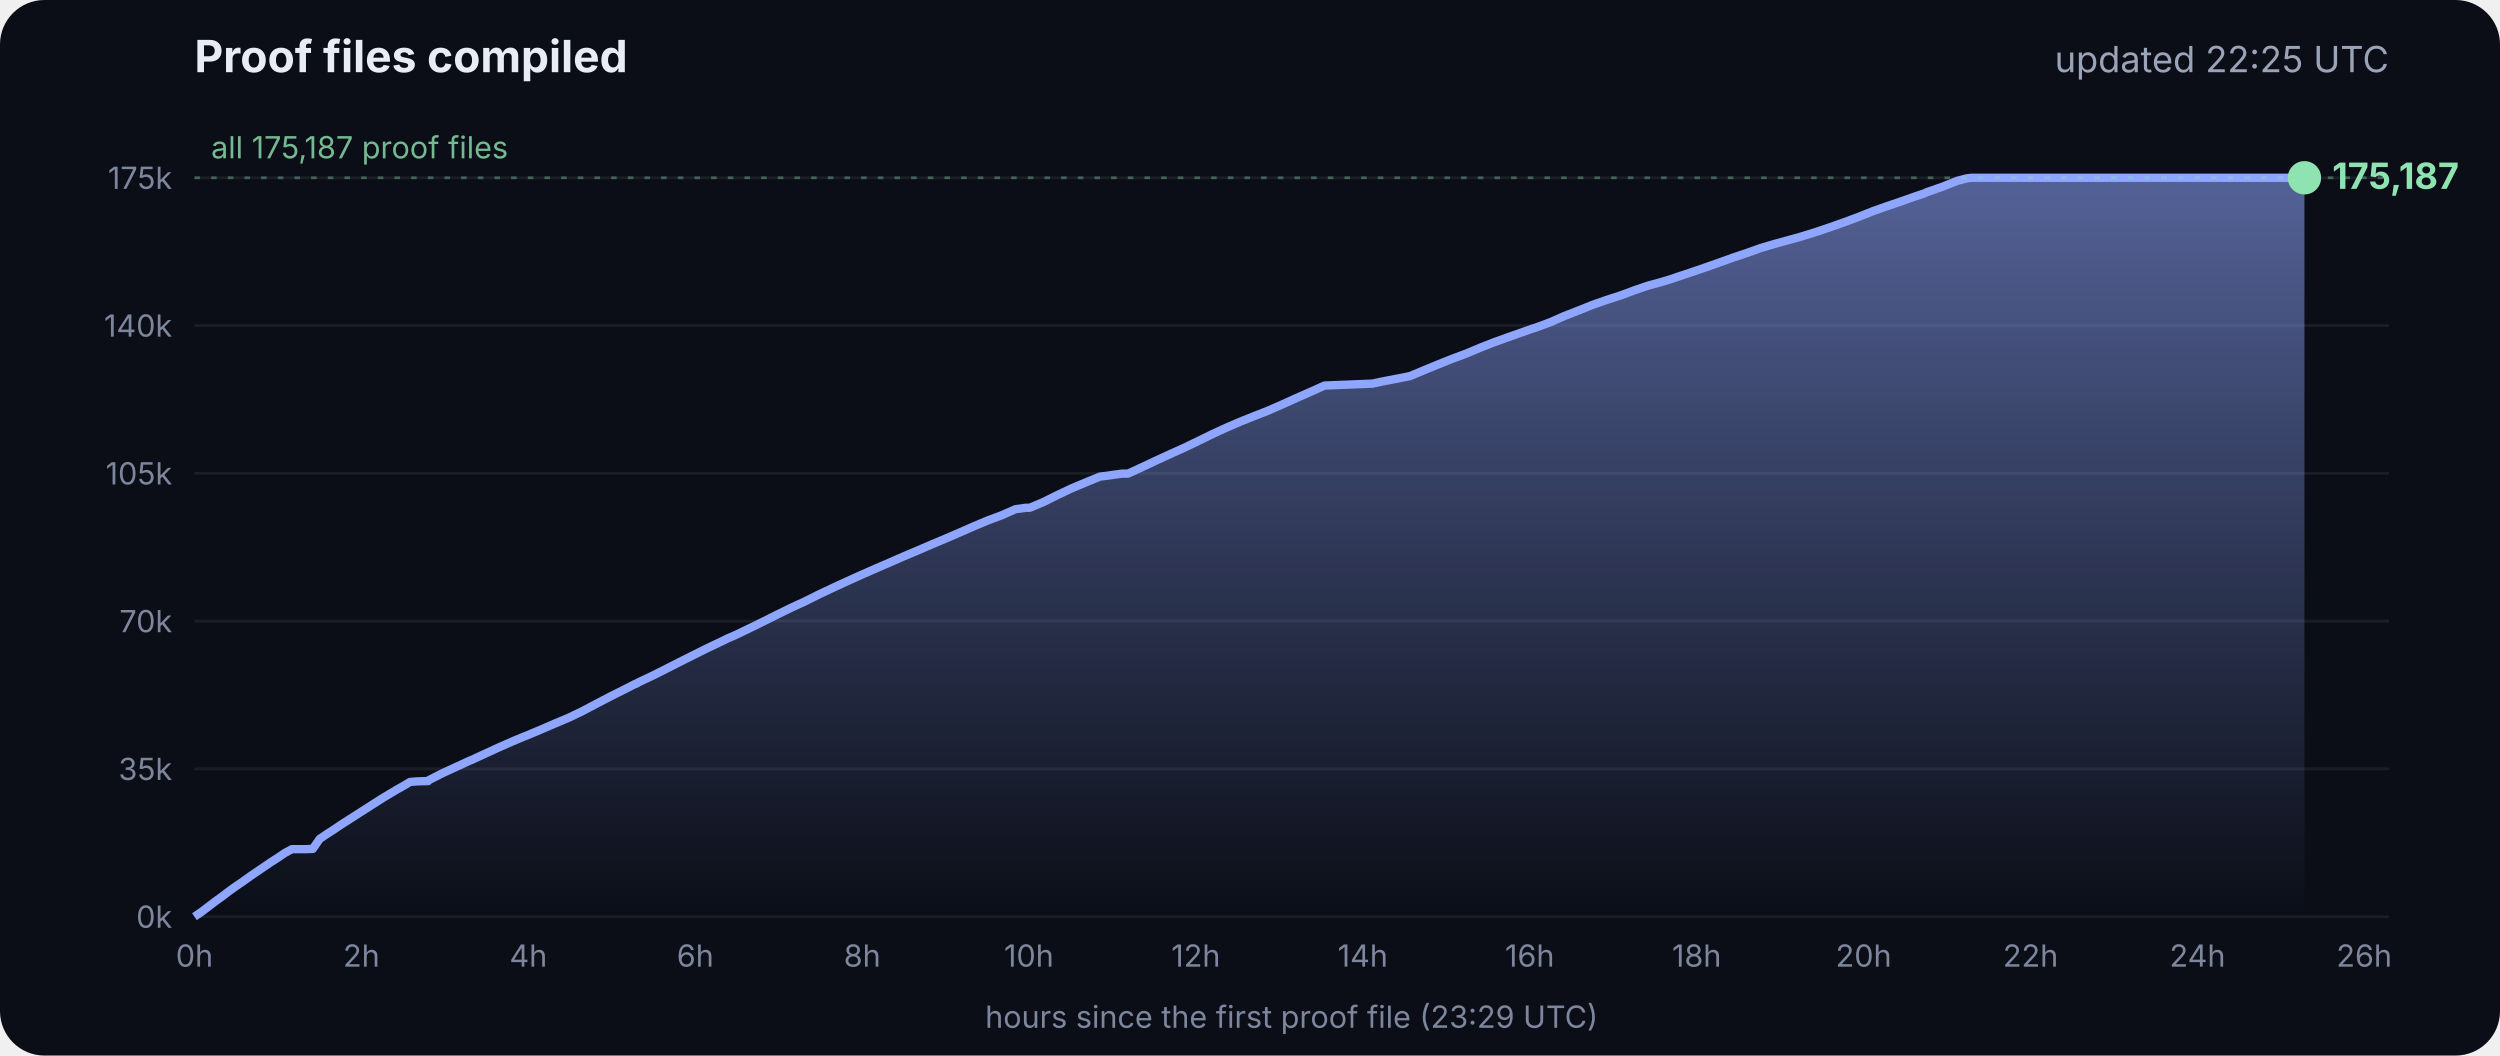
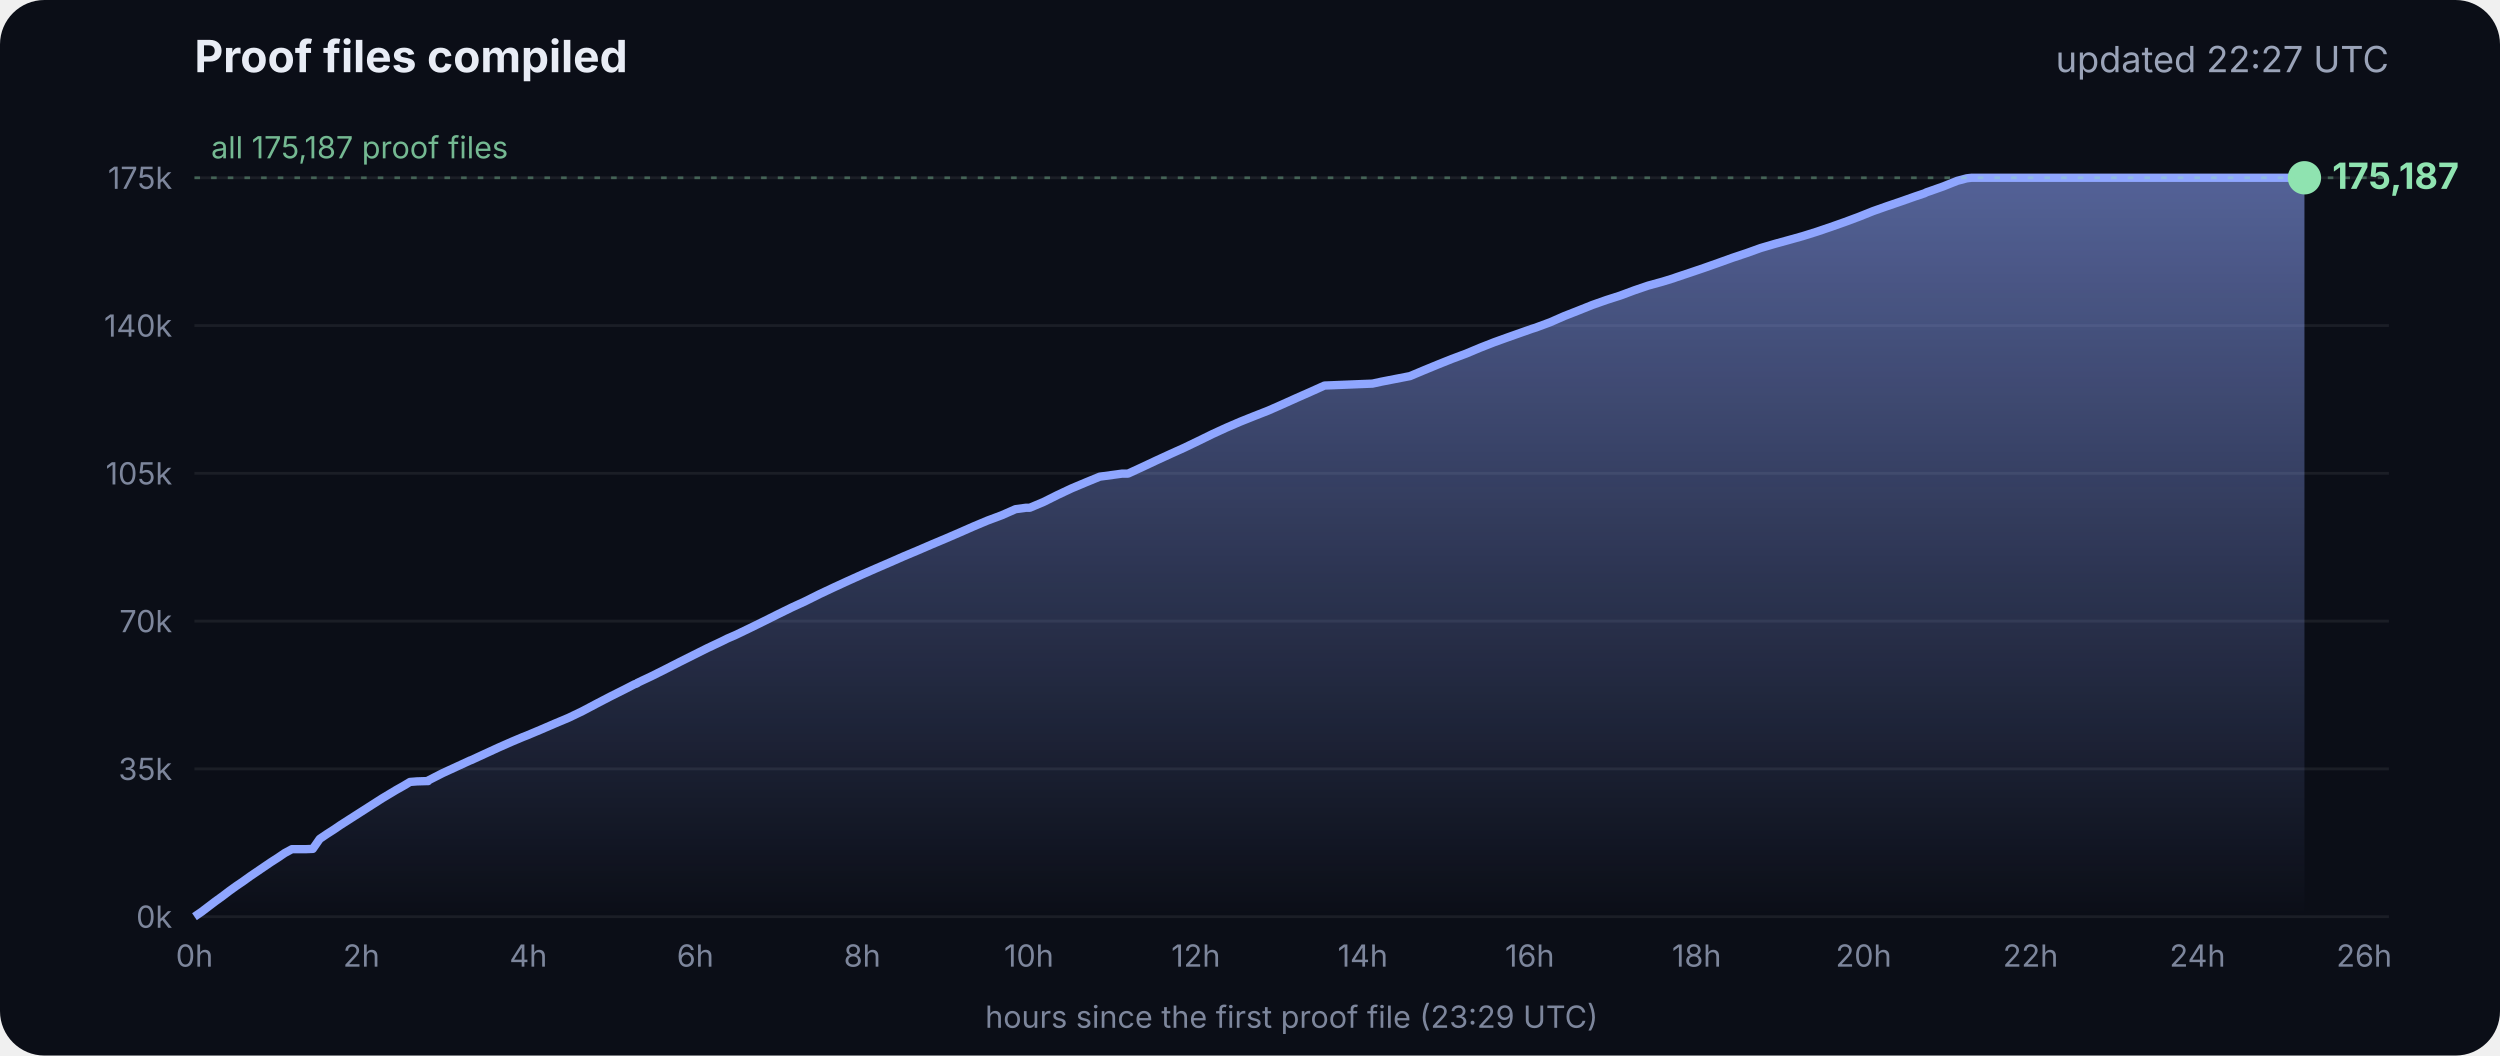
<svg xmlns="http://www.w3.org/2000/svg" viewBox="0 0 900 380" font-family="Inter, -apple-system, Segoe UI, sans-serif">
  <defs>
    <linearGradient id="g" x1="0" y1="0" x2="0" y2="1">
      <stop offset="0" stop-color="#8fa6ff" stop-opacity=".55" />
      <stop offset="1" stop-color="#8fa6ff" stop-opacity="0" />
    </linearGradient>
  </defs>
  <rect width="900" height="380" rx="16" fill="#0b0e17" />
  <text x="70" y="26" fill="#e8ecf5" font-size="16" font-weight="700">Proof files compiled</text>
-   <text x="860" y="26" fill="#9aa3b8" font-size="13" text-anchor="end">updated 22:25 UTC</text>
+   <text x="860" y="26" fill="#9aa3b8" font-size="13" text-anchor="end">updated 22:27 UTC</text>
  <line x1="70" x2="860" y1="330.0" y2="330.0" stroke="#ffffff" stroke-opacity=".07" />
  <text x="62" y="334.0" fill="#7d869c" font-size="11" text-anchor="end">0k</text>
  <line x1="70" x2="860" y1="276.8" y2="276.8" stroke="#ffffff" stroke-opacity=".07" />
  <text x="62" y="280.8" fill="#7d869c" font-size="11" text-anchor="end">35k</text>
  <line x1="70" x2="860" y1="223.6" y2="223.6" stroke="#ffffff" stroke-opacity=".07" />
  <text x="62" y="227.6" fill="#7d869c" font-size="11" text-anchor="end">70k</text>
  <line x1="70" x2="860" y1="170.4" y2="170.4" stroke="#ffffff" stroke-opacity=".07" />
  <text x="62" y="174.4" fill="#7d869c" font-size="11" text-anchor="end">105k</text>
  <line x1="70" x2="860" y1="117.2" y2="117.2" stroke="#ffffff" stroke-opacity=".07" />
  <text x="62" y="121.2" fill="#7d869c" font-size="11" text-anchor="end">140k</text>
  <line x1="70" x2="860" y1="64.0" y2="64.0" stroke="#ffffff" stroke-opacity=".07" />
  <text x="62" y="68.0" fill="#7d869c" font-size="11" text-anchor="end">175k</text>
  <text x="70.0" y="348" fill="#7d869c" font-size="11" text-anchor="middle">0h</text>
  <text x="130.1" y="348" fill="#7d869c" font-size="11" text-anchor="middle">2h</text>
  <text x="190.2" y="348" fill="#7d869c" font-size="11" text-anchor="middle">4h</text>
  <text x="250.3" y="348" fill="#7d869c" font-size="11" text-anchor="middle">6h</text>
  <text x="310.4" y="348" fill="#7d869c" font-size="11" text-anchor="middle">8h</text>
  <text x="370.4" y="348" fill="#7d869c" font-size="11" text-anchor="middle">10h</text>
  <text x="430.5" y="348" fill="#7d869c" font-size="11" text-anchor="middle">12h</text>
  <text x="490.6" y="348" fill="#7d869c" font-size="11" text-anchor="middle">14h</text>
  <text x="550.7" y="348" fill="#7d869c" font-size="11" text-anchor="middle">16h</text>
  <text x="610.8" y="348" fill="#7d869c" font-size="11" text-anchor="middle">18h</text>
  <text x="670.9" y="348" fill="#7d869c" font-size="11" text-anchor="middle">20h</text>
  <text x="731.0" y="348" fill="#7d869c" font-size="11" text-anchor="middle">22h</text>
  <text x="791.1" y="348" fill="#7d869c" font-size="11" text-anchor="middle">24h</text>
  <text x="851.1" y="348" fill="#7d869c" font-size="11" text-anchor="middle">26h</text>
  <polygon points="70.0,330.0 70.0,330.0 72.5,328.3 75.0,326.4 77.5,324.5 80.0,322.7 82.5,320.8 85.0,319.0 87.5,317.3 90.0,315.5 92.5,313.8 95.0,312.1 97.5,310.4 100.0,308.8 102.5,307.1 105.1,305.7 107.6,305.7 110.1,305.7 112.6,305.6 115.1,302.0 117.6,300.3 120.1,298.7 122.6,297.0 125.1,295.4 127.6,293.8 130.1,292.2 132.6,290.6 135.1,289.0 137.6,287.4 140.1,285.9 142.6,284.4 145.1,283.0 147.6,281.5 150.1,281.3 153.5,281.2 153.7,281.2 154.1,281.2 154.3,280.9 159.4,278.3 164.4,276.0 169.4,273.7 169.5,273.7 174.5,271.4 179.5,269.1 184.5,266.9 188.3,265.3 189.6,264.8 194.6,262.7 199.7,260.5 204.7,258.4 209.7,256.0 214.8,253.3 219.8,250.7 224.8,248.2 228.5,246.3 228.9,246.2 229.5,245.9 229.5,245.8 234.6,243.4 239.6,240.9 244.7,238.3 249.7,235.8 254.7,233.3 259.8,230.9 261.8,229.9 264.8,228.6 269.8,226.2 274.9,223.7 279.9,221.2 285.0,218.7 290.0,216.4 295.0,213.9 300.1,211.5 305.1,209.2 310.2,206.9 315.2,204.7 320.3,202.5 325.3,200.3 330.3,198.2 335.4,196.0 340.4,193.9 345.5,191.7 350.5,189.5 355.5,187.4 360.6,185.5 365.6,183.3 369.3,182.8 370.7,182.8 375.7,180.7 380.7,178.2 385.8,175.8 390.8,173.7 395.9,171.6 404.0,170.5 406.1,170.5 411.1,168.2 416.2,165.8 421.2,163.5 426.3,161.2 431.3,158.8 436.4,156.3 441.4,154.0 446.5,151.8 451.5,149.8 456.6,147.8 461.6,145.6 466.7,143.3 471.7,141.1 476.8,138.8 494.1,138.1 497.3,137.4 507.6,135.4 512.6,133.3 517.7,131.2 522.7,129.2 527.8,127.3 532.8,125.2 537.9,123.2 542.9,121.4 548.0,119.6 551.4,118.4 553.0,117.9 553.5,117.7 558.1,116.0 563.1,113.8 568.2,111.8 573.2,109.8 578.3,108.0 583.3,106.4 588.4,104.5 593.4,102.8 598.5,101.4 602.4,100.2 603.5,99.8 608.6,98.1 613.6,96.4 618.7,94.6 623.7,92.8 628.8,91.1 633.8,89.3 635.5,88.8 638.9,87.8 644.0,86.4 649.0,85.0 654.1,83.4 659.1,81.7 664.2,79.9 669.3,78.0 674.3,76.0 679.4,74.2 684.4,72.5 689.5,70.7 692.8,69.6 693.6,69.2 694.5,68.9 699.6,67.1 704.6,65.1 708.0,64.2 708.8,64.1 709.7,64.0 713.4,64.0 715.2,64.0 718.5,64.0 723.5,64.0 728.6,64.0 733.7,64.0 738.7,64.0 743.7,64.0 748.8,64.0 753.9,64.0 758.9,64.0 764.0,64.0 769.0,64.0 774.1,64.0 779.1,64.0 784.2,64.0 789.2,64.0 794.3,64.0 797.0,64.0 798.2,64.0 799.3,64.0 804.4,64.0 809.4,64.0 814.5,64.0 818.9,64.0 819.1,64.0 819.5,64.0 822.0,64.0 824.6,64.0 826.0,64.0 826.0,64.0 826.4,64.0 828.9,64.0 829.2,64.0 829.6,64.0 829.6,330.0" fill="url(#g)" />
  <polyline points="70.0,330.0 72.5,328.3 75.0,326.4 77.5,324.5 80.0,322.7 82.5,320.8 85.0,319.0 87.5,317.3 90.0,315.5 92.5,313.8 95.0,312.1 97.5,310.4 100.0,308.8 102.5,307.1 105.1,305.7 107.6,305.7 110.1,305.7 112.6,305.6 115.1,302.0 117.6,300.3 120.1,298.7 122.6,297.0 125.1,295.4 127.6,293.8 130.1,292.2 132.6,290.6 135.1,289.0 137.6,287.4 140.1,285.9 142.6,284.4 145.1,283.0 147.6,281.5 150.1,281.3 153.5,281.2 153.7,281.2 154.1,281.2 154.3,280.9 159.4,278.3 164.4,276.0 169.4,273.7 169.5,273.7 174.5,271.4 179.5,269.1 184.5,266.9 188.3,265.3 189.6,264.8 194.6,262.7 199.7,260.5 204.7,258.4 209.7,256.0 214.8,253.3 219.8,250.7 224.8,248.2 228.5,246.3 228.9,246.2 229.5,245.9 229.5,245.8 234.6,243.4 239.6,240.9 244.7,238.3 249.7,235.8 254.7,233.3 259.8,230.9 261.8,229.9 264.8,228.6 269.8,226.2 274.9,223.7 279.9,221.2 285.0,218.7 290.0,216.4 295.0,213.9 300.1,211.5 305.1,209.2 310.2,206.9 315.2,204.7 320.3,202.5 325.3,200.3 330.3,198.2 335.4,196.0 340.4,193.9 345.5,191.7 350.5,189.5 355.5,187.4 360.6,185.5 365.6,183.3 369.3,182.8 370.7,182.8 375.7,180.7 380.7,178.2 385.8,175.8 390.8,173.7 395.9,171.6 404.0,170.5 406.1,170.5 411.1,168.2 416.2,165.8 421.2,163.5 426.3,161.2 431.3,158.8 436.4,156.3 441.4,154.0 446.5,151.8 451.5,149.8 456.6,147.8 461.6,145.6 466.7,143.3 471.7,141.1 476.8,138.8 494.1,138.1 497.3,137.4 507.6,135.4 512.6,133.3 517.7,131.2 522.7,129.2 527.8,127.3 532.8,125.2 537.9,123.2 542.9,121.4 548.0,119.6 551.4,118.4 553.0,117.9 553.5,117.7 558.1,116.0 563.1,113.8 568.2,111.8 573.2,109.8 578.3,108.0 583.3,106.4 588.4,104.5 593.4,102.8 598.5,101.4 602.4,100.2 603.5,99.8 608.6,98.1 613.6,96.4 618.7,94.6 623.7,92.8 628.8,91.1 633.8,89.3 635.5,88.8 638.9,87.8 644.0,86.4 649.0,85.0 654.1,83.4 659.1,81.7 664.2,79.9 669.3,78.0 674.3,76.0 679.4,74.2 684.4,72.5 689.5,70.7 692.8,69.6 693.6,69.2 694.5,68.9 699.6,67.1 704.6,65.1 708.0,64.2 708.8,64.1 709.7,64.0 713.4,64.0 715.2,64.0 718.5,64.0 723.5,64.0 728.6,64.0 733.7,64.0 738.7,64.0 743.7,64.0 748.8,64.0 753.9,64.0 758.9,64.0 764.0,64.0 769.0,64.0 774.1,64.0 779.1,64.0 784.2,64.0 789.2,64.0 794.3,64.0 797.0,64.0 798.2,64.0 799.3,64.0 804.4,64.0 809.4,64.0 814.5,64.0 818.9,64.0 819.1,64.0 819.5,64.0 822.0,64.0 824.6,64.0 826.0,64.0 826.0,64.0 826.4,64.0 828.9,64.0 829.2,64.0 829.6,64.0" fill="none" stroke="#8fa6ff" stroke-width="3" stroke-linejoin="round" />
  <circle cx="829.6" cy="64.0" r="6" fill="#8fe3b0" />
  <text x="839.6" y="68.0" fill="#8fe3b0" font-size="13" font-weight="700">175,187</text>
  <line x1="70" x2="860" y1="64.0" y2="64.0" stroke="#8fe3b0" stroke-opacity=".35" stroke-dasharray="2 4" />
  <text x="76" y="57.0" fill="#8fe3b0" fill-opacity=".8" font-size="11">all 175,187 proof files</text>
  <text x="465" y="370" fill="#7d869c" font-size="11" text-anchor="middle">hours since the first proof file (23:29 UTC)</text>
</svg>
